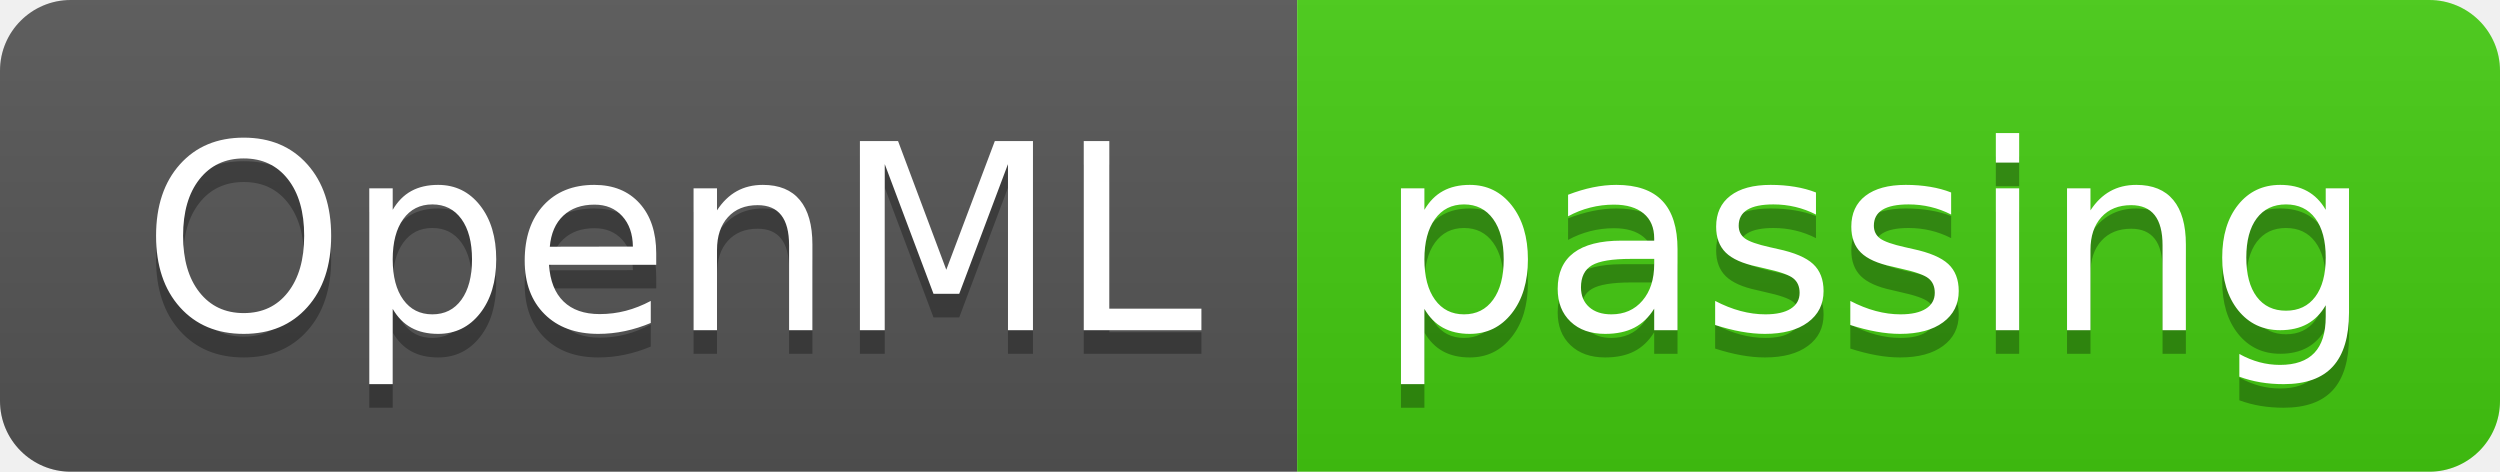
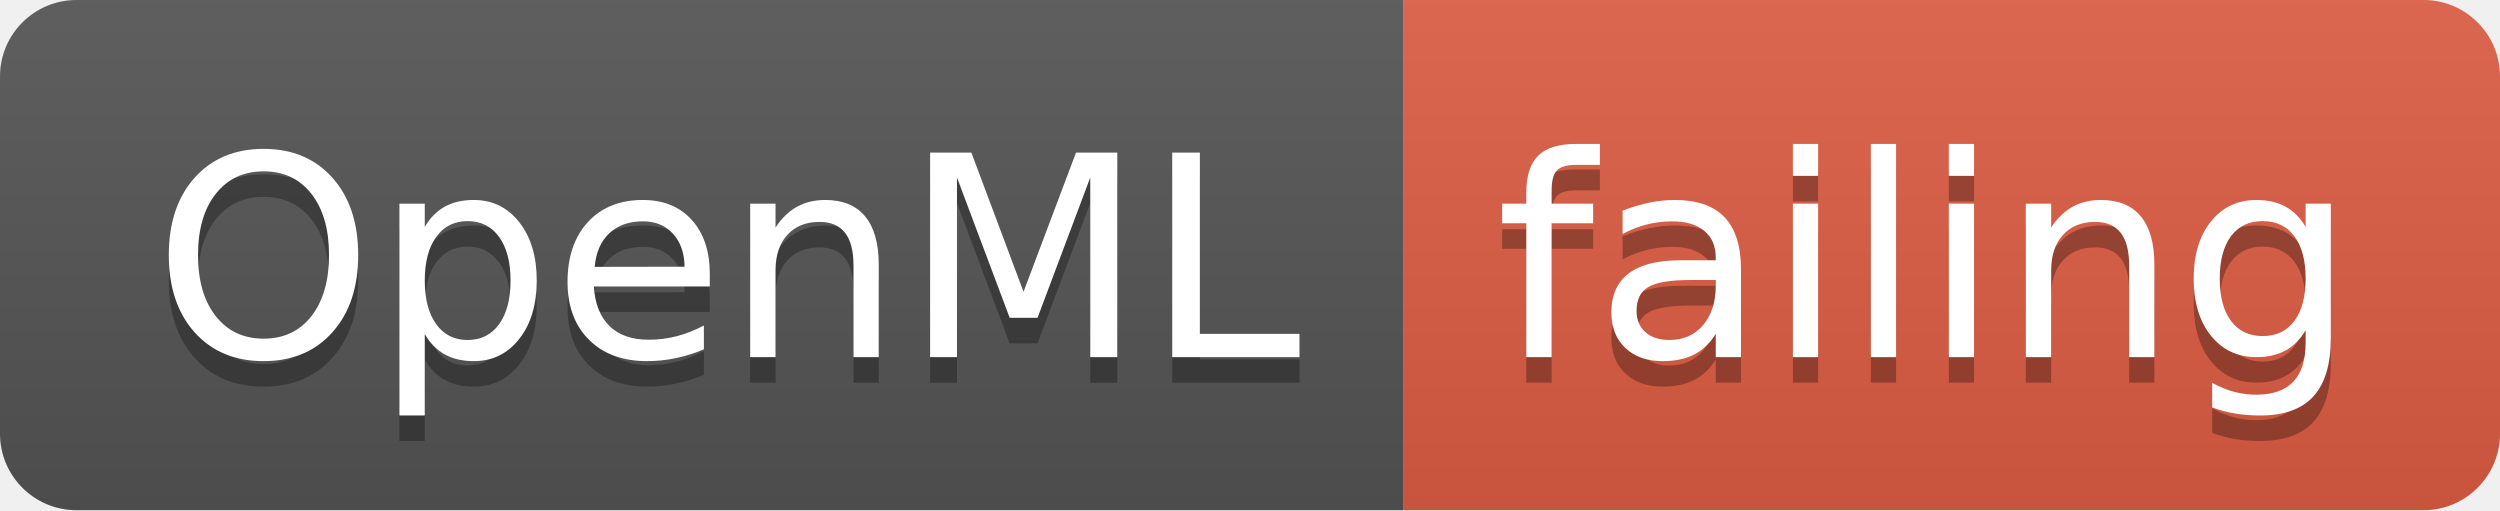
- <svg xmlns="http://www.w3.org/2000/svg" width="106" height="20">
+ <svg xmlns="http://www.w3.org/2000/svg" width="98" height="20">
  <linearGradient id="smooth" x2="0" y2="100%">
    <stop offset="0" stop-color="#bbb" stop-opacity=".1" />
    <stop offset="1" stop-opacity=".1" />
  </linearGradient>
  <clipPath id="round">
-     <rect width="106" height="20" rx="3" fill="#fff" />
+     <rect width="98" height="20" rx="3" fill="#fff" />
  </clipPath>
  <g clip-path="url(#round)">
    <rect width="55" height="20" fill="#555" />
-     <rect x="55" width="51" height="20" fill="#4c1" />
-     <rect width="106" height="20" fill="url(#smooth)" />
+     <rect x="55" width="43" height="20" fill="#e05d44" />
+     <rect width="98" height="20" fill="url(#smooth)" />
  </g>
  <g fill="#fff" text-anchor="middle" font-family="DejaVu Sans,Verdana,Geneva,sans-serif" font-size="110">
    <text x="285" y="150" fill="#010101" fill-opacity=".3" transform="scale(0.1)" textLength="450" lengthAdjust="spacing">OpenML</text>
    <text x="285" y="140" transform="scale(0.1)" textLength="450" lengthAdjust="spacing">OpenML</text>
-     <text x="795" y="150" fill="#010101" fill-opacity=".3" transform="scale(0.1)" textLength="410" lengthAdjust="spacing">passing</text>
-     <text x="795" y="140" transform="scale(0.1)" textLength="410" lengthAdjust="spacing">passing</text>
+     <text x="755" y="150" fill="#010101" fill-opacity=".3" transform="scale(0.1)" textLength="330" lengthAdjust="spacing">failing</text>
+     <text x="755" y="140" transform="scale(0.1)" textLength="330" lengthAdjust="spacing">failing</text>
  </g>
</svg>
